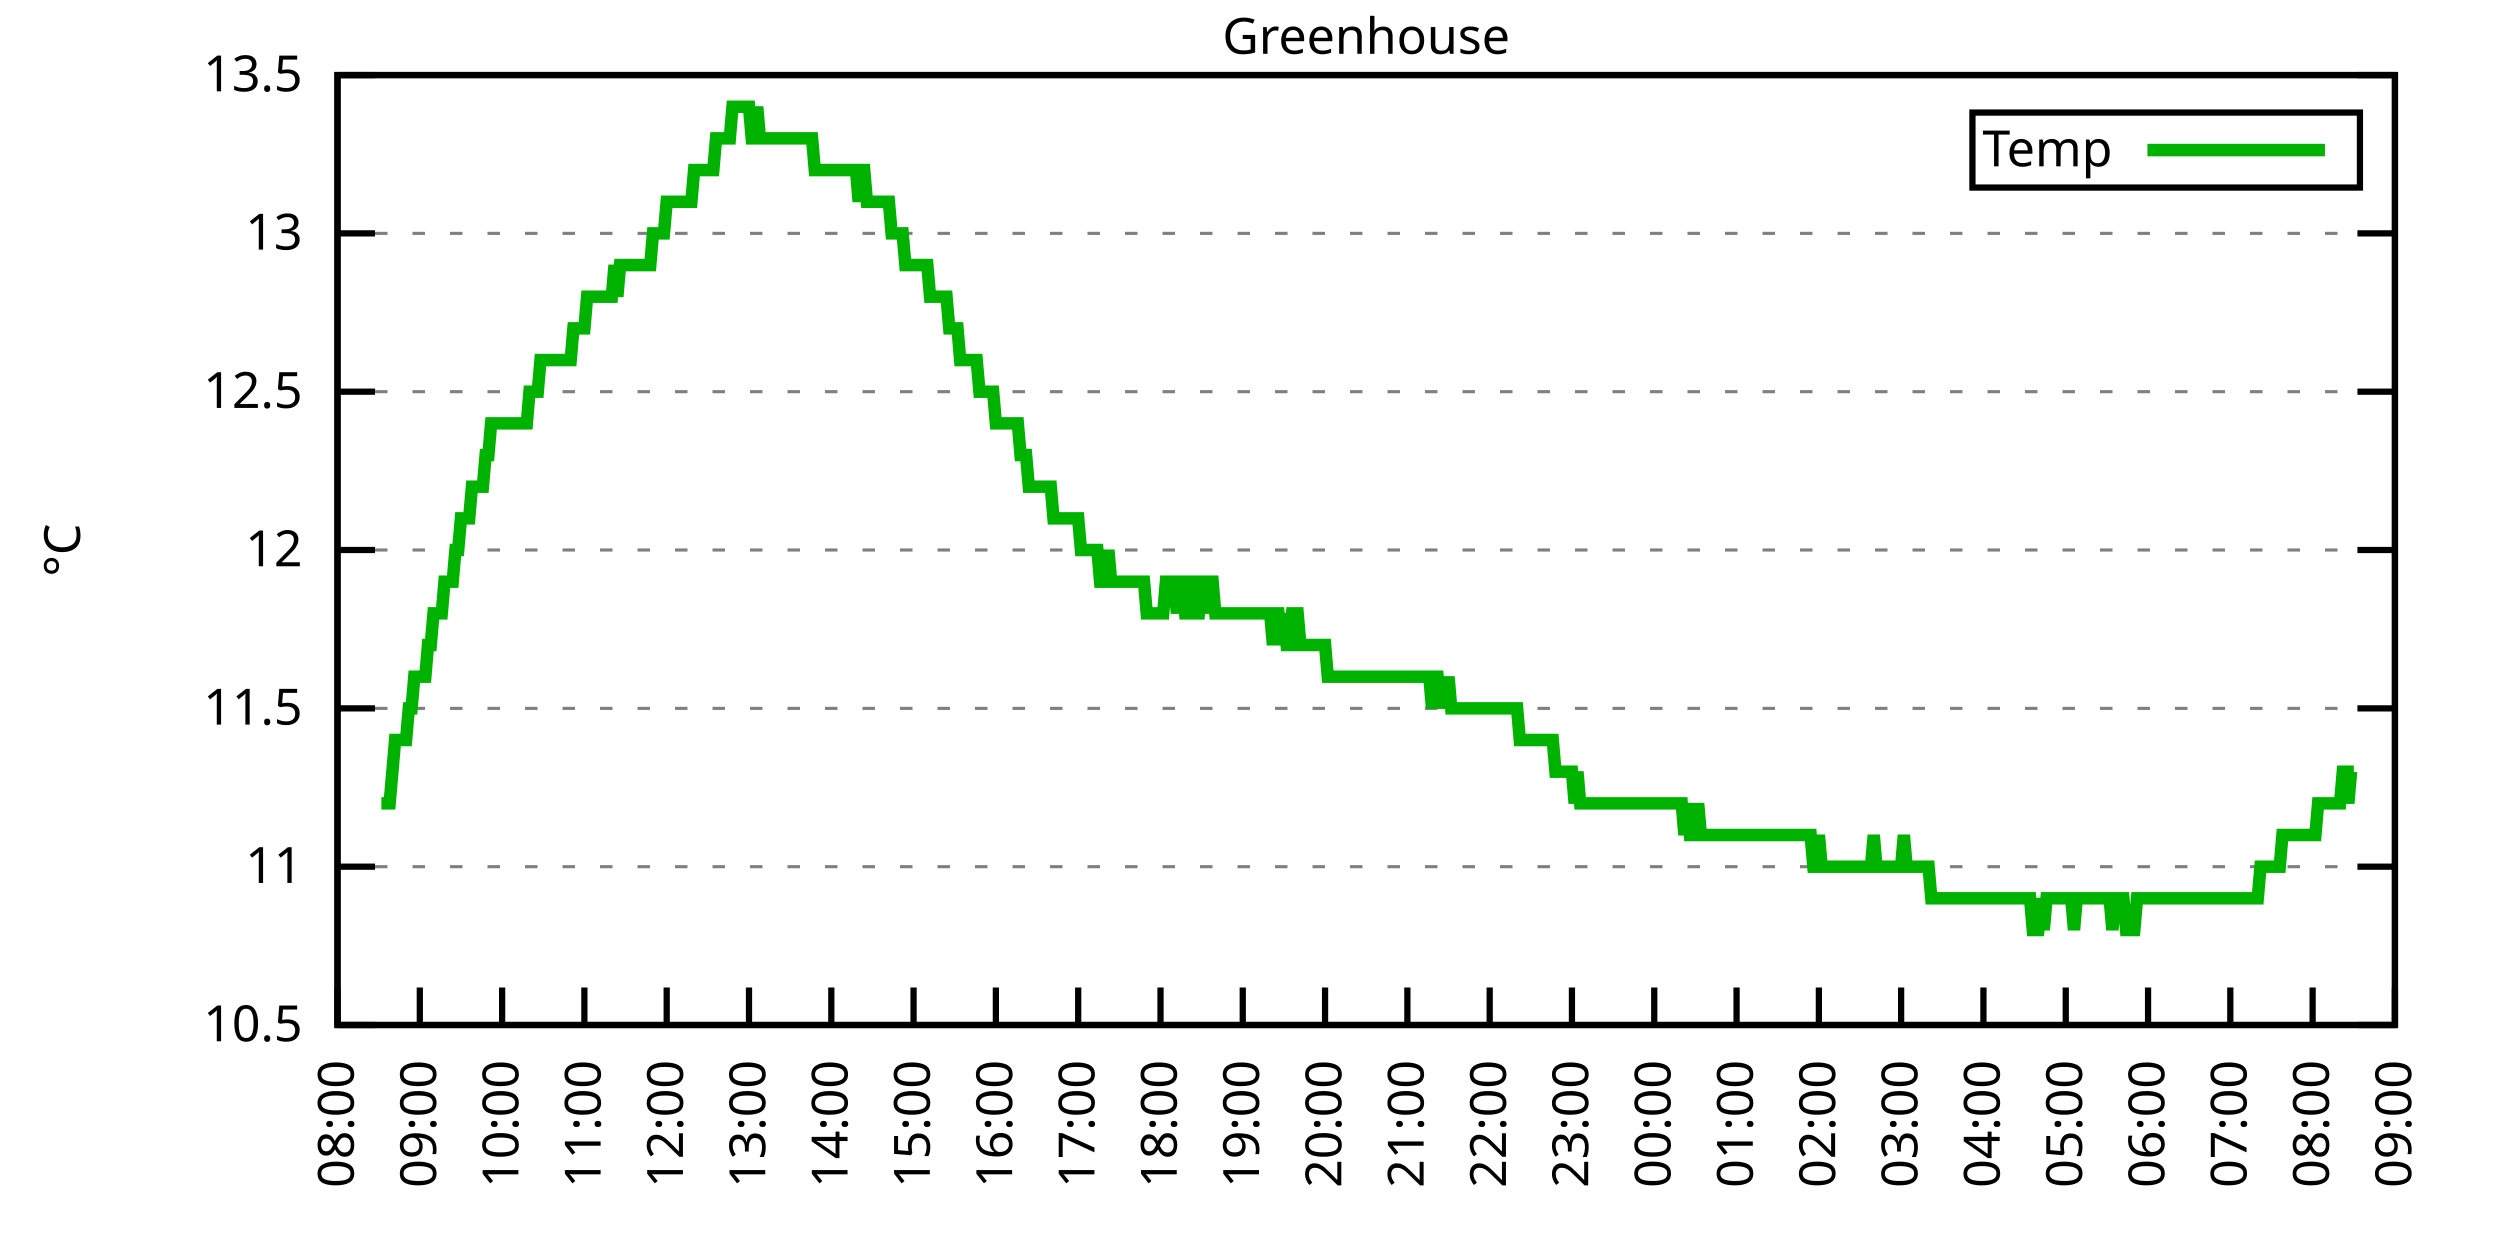
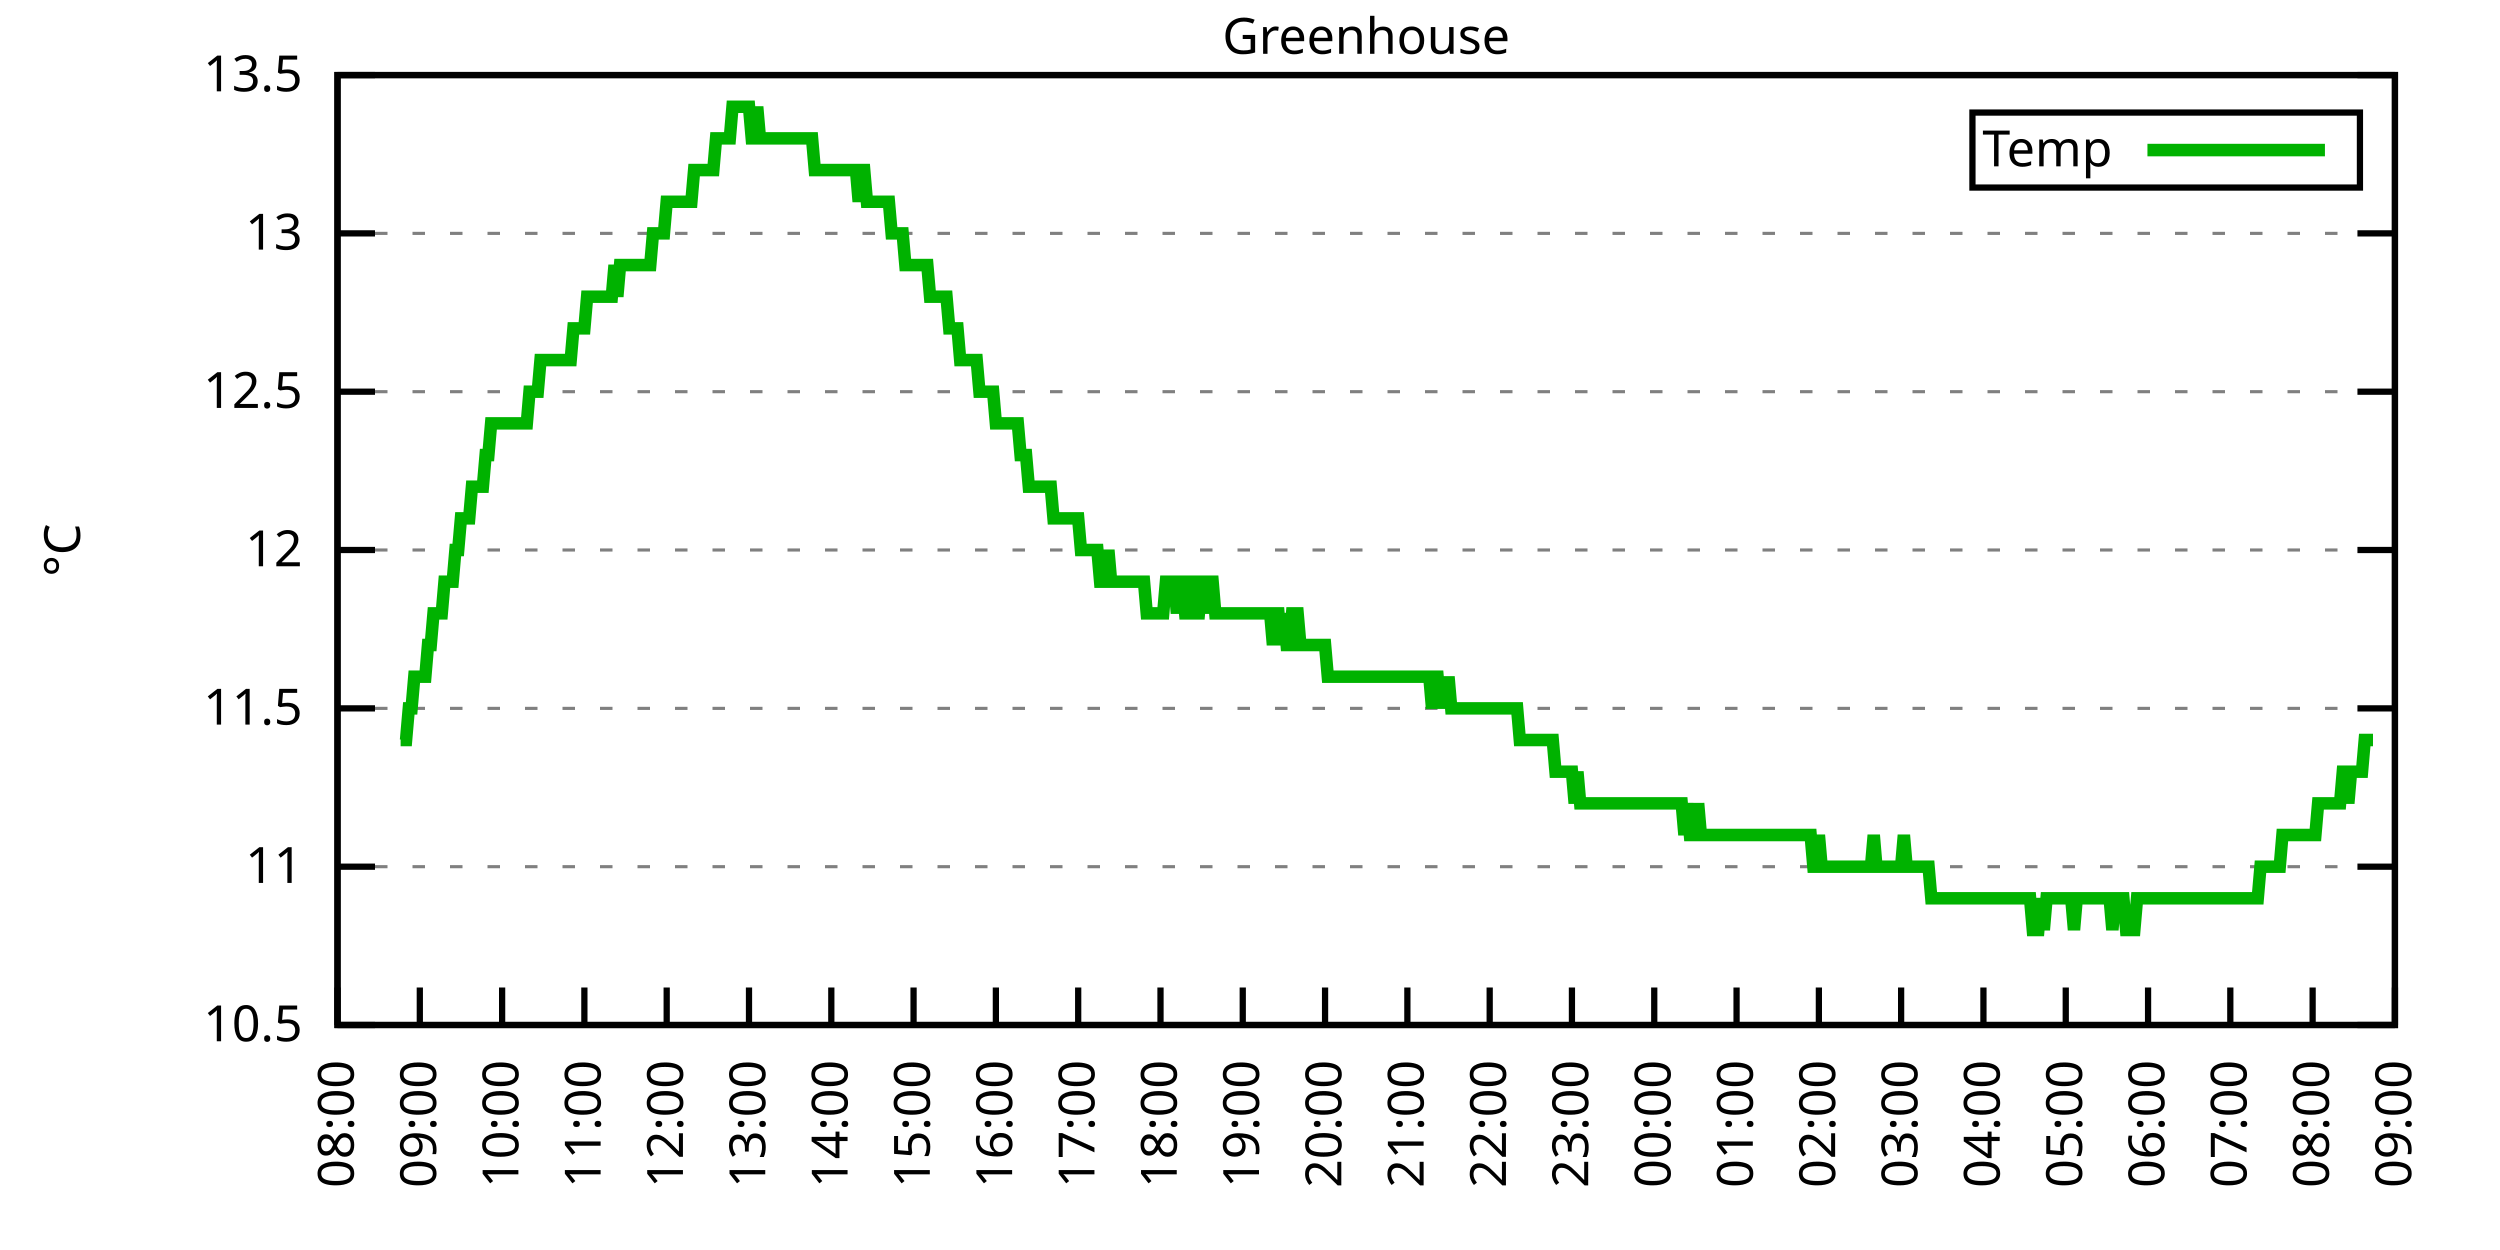
<svg xmlns="http://www.w3.org/2000/svg" xmlns:xlink="http://www.w3.org/1999/xlink" width="400" height="200" viewBox="0 0 400 200">
  <g id="gnuplot_canvas">
    <rect x="0" y="0" width="400" height="200" fill="none" />
    <defs>
      <circle id="gpDot" r="0.5" stroke-width="0.5" stroke="currentColor" />
      <path id="gpPt0" stroke-width="0.333" stroke="currentColor" d="M-1,0 h2 M0,-1 v2" />
      <path id="gpPt1" stroke-width="0.333" stroke="currentColor" d="M-1,-1 L1,1 M1,-1 L-1,1" />
      <path id="gpPt2" stroke-width="0.333" stroke="currentColor" d="M-1,0 L1,0 M0,-1 L0,1 M-1,-1 L1,1 M-1,1 L1,-1" />
      <rect id="gpPt3" stroke-width="0.333" stroke="currentColor" x="-1" y="-1" width="2" height="2" />
      <rect id="gpPt4" stroke-width="0.333" stroke="currentColor" fill="currentColor" x="-1" y="-1" width="2" height="2" />
      <circle id="gpPt5" stroke-width="0.333" stroke="currentColor" cx="0" cy="0" r="1" />
      <use xlink:href="#gpPt5" id="gpPt6" fill="currentColor" stroke="none" />
      <path id="gpPt7" stroke-width="0.333" stroke="currentColor" d="M0,-1.33 L-1.33,0.67 L1.33,0.67 z" />
      <use xlink:href="#gpPt7" id="gpPt8" fill="currentColor" stroke="none" />
      <use xlink:href="#gpPt7" id="gpPt9" stroke="currentColor" transform="rotate(180)" />
      <use xlink:href="#gpPt9" id="gpPt10" fill="currentColor" stroke="none" />
      <use xlink:href="#gpPt3" id="gpPt11" stroke="currentColor" transform="rotate(45)" />
      <use xlink:href="#gpPt11" id="gpPt12" fill="currentColor" stroke="none" />
      <path id="gpPt13" stroke-width="0.333" stroke="currentColor" d="M0,1.330 L1.265,0.411 L0.782,-1.067 L-0.782,-1.076 L-1.265,0.411 z" />
      <use xlink:href="#gpPt13" id="gpPt14" fill="currentColor" stroke="none" />
      <filter id="textbox" filterUnits="objectBoundingBox" x="0" y="0" height="1" width="1">
        <feFlood flood-color="white" flood-opacity="1" result="bgnd" />
        <feComposite in="SourceGraphic" in2="bgnd" operator="atop" />
      </filter>
      <filter id="greybox" filterUnits="objectBoundingBox" x="0" y="0" height="1" width="1">
        <feFlood flood-color="lightgrey" flood-opacity="1" result="grey" />
        <feComposite in="SourceGraphic" in2="grey" operator="atop" />
      </filter>
    </defs>
    <g fill="none" color="white" stroke="currentColor" stroke-width="1.00" stroke-linecap="butt" stroke-linejoin="miter">
</g>
    <g fill="none" color="black" stroke="currentColor" stroke-width="1.00" stroke-linecap="butt" stroke-linejoin="miter">
      <g stroke="none" shape-rendering="crispEdges">
        <polygon fill="rgb(255, 255, 255)" points="54.00,164.00 383.18,164.00 383.18,12.02 54.00,12.02 " />
      </g>
    </g>
    <g fill="none" color="black" stroke="currentColor" stroke-width="1.00" stroke-linecap="butt" stroke-linejoin="miter">
</g>
    <g fill="none" color="black" stroke="black" stroke-width="0.50" stroke-linecap="butt" stroke-linejoin="miter">
</g>
    <g fill="none" color="gray" stroke="currentColor" stroke-width="0.50" stroke-linecap="butt" stroke-linejoin="miter">
      <path stroke="gray" stroke-dasharray="2,4" class="gridline" d="M54.00,164.00 L383.19,164.00  " />
    </g>
    <g fill="none" color="gray" stroke="gray" stroke-width="1.00" stroke-linecap="butt" stroke-linejoin="miter">
</g>
    <g fill="none" color="black" stroke="currentColor" stroke-width="1.00" stroke-linecap="butt" stroke-linejoin="miter">
      <path stroke="black" d="M54.00,164.00 L60.00,164.00 M383.19,164.00 L377.19,164.00  " />
      <g transform="translate(48.40,166.60)" stroke="none" fill="black" font-family="Sans" font-size="8.00" text-anchor="end">
        <text>
          <tspan font-family="Sans"> 10.5</tspan>
        </text>
      </g>
    </g>
    <g fill="none" color="black" stroke="currentColor" stroke-width="1.00" stroke-linecap="butt" stroke-linejoin="miter">
</g>
    <g fill="none" color="black" stroke="black" stroke-width="0.50" stroke-linecap="butt" stroke-linejoin="miter">
</g>
    <g fill="none" color="gray" stroke="currentColor" stroke-width="0.50" stroke-linecap="butt" stroke-linejoin="miter">
      <path stroke="gray" stroke-dasharray="2,4" class="gridline" d="M54.00,138.67 L383.19,138.67  " />
    </g>
    <g fill="none" color="gray" stroke="gray" stroke-width="1.00" stroke-linecap="butt" stroke-linejoin="miter">
</g>
    <g fill="none" color="black" stroke="currentColor" stroke-width="1.00" stroke-linecap="butt" stroke-linejoin="miter">
      <path stroke="black" d="M54.00,138.67 L60.00,138.67 M383.19,138.67 L377.19,138.67  " />
      <g transform="translate(48.40,141.27)" stroke="none" fill="black" font-family="Sans" font-size="8.00" text-anchor="end">
        <text>
          <tspan font-family="Sans"> 11</tspan>
        </text>
      </g>
    </g>
    <g fill="none" color="black" stroke="currentColor" stroke-width="1.00" stroke-linecap="butt" stroke-linejoin="miter">
</g>
    <g fill="none" color="black" stroke="black" stroke-width="0.50" stroke-linecap="butt" stroke-linejoin="miter">
</g>
    <g fill="none" color="gray" stroke="currentColor" stroke-width="0.50" stroke-linecap="butt" stroke-linejoin="miter">
      <path stroke="gray" stroke-dasharray="2,4" class="gridline" d="M54.00,113.34 L383.19,113.34  " />
    </g>
    <g fill="none" color="gray" stroke="gray" stroke-width="1.00" stroke-linecap="butt" stroke-linejoin="miter">
</g>
    <g fill="none" color="black" stroke="currentColor" stroke-width="1.00" stroke-linecap="butt" stroke-linejoin="miter">
      <path stroke="black" d="M54.00,113.34 L60.00,113.34 M383.19,113.34 L377.19,113.34  " />
      <g transform="translate(48.40,115.94)" stroke="none" fill="black" font-family="Sans" font-size="8.00" text-anchor="end">
        <text>
          <tspan font-family="Sans"> 11.5</tspan>
        </text>
      </g>
    </g>
    <g fill="none" color="black" stroke="currentColor" stroke-width="1.00" stroke-linecap="butt" stroke-linejoin="miter">
</g>
    <g fill="none" color="black" stroke="black" stroke-width="0.50" stroke-linecap="butt" stroke-linejoin="miter">
</g>
    <g fill="none" color="gray" stroke="currentColor" stroke-width="0.50" stroke-linecap="butt" stroke-linejoin="miter">
      <path stroke="gray" stroke-dasharray="2,4" class="gridline" d="M54.00,88.00 L383.19,88.00  " />
    </g>
    <g fill="none" color="gray" stroke="gray" stroke-width="1.00" stroke-linecap="butt" stroke-linejoin="miter">
</g>
    <g fill="none" color="black" stroke="currentColor" stroke-width="1.00" stroke-linecap="butt" stroke-linejoin="miter">
      <path stroke="black" d="M54.00,88.00 L60.00,88.00 M383.19,88.00 L377.19,88.00  " />
      <g transform="translate(48.40,90.60)" stroke="none" fill="black" font-family="Sans" font-size="8.00" text-anchor="end">
        <text>
          <tspan font-family="Sans"> 12</tspan>
        </text>
      </g>
    </g>
    <g fill="none" color="black" stroke="currentColor" stroke-width="1.00" stroke-linecap="butt" stroke-linejoin="miter">
</g>
    <g fill="none" color="black" stroke="black" stroke-width="0.50" stroke-linecap="butt" stroke-linejoin="miter">
</g>
    <g fill="none" color="gray" stroke="currentColor" stroke-width="0.50" stroke-linecap="butt" stroke-linejoin="miter">
      <path stroke="gray" stroke-dasharray="2,4" class="gridline" d="M54.00,62.67 L383.19,62.67  " />
    </g>
    <g fill="none" color="gray" stroke="gray" stroke-width="1.00" stroke-linecap="butt" stroke-linejoin="miter">
</g>
    <g fill="none" color="black" stroke="currentColor" stroke-width="1.00" stroke-linecap="butt" stroke-linejoin="miter">
      <path stroke="black" d="M54.00,62.67 L60.00,62.67 M383.19,62.67 L377.19,62.67  " />
      <g transform="translate(48.40,65.27)" stroke="none" fill="black" font-family="Sans" font-size="8.00" text-anchor="end">
        <text>
          <tspan font-family="Sans"> 12.5</tspan>
        </text>
      </g>
    </g>
    <g fill="none" color="black" stroke="currentColor" stroke-width="1.00" stroke-linecap="butt" stroke-linejoin="miter">
</g>
    <g fill="none" color="black" stroke="black" stroke-width="0.50" stroke-linecap="butt" stroke-linejoin="miter">
</g>
    <g fill="none" color="gray" stroke="currentColor" stroke-width="0.50" stroke-linecap="butt" stroke-linejoin="miter">
      <path stroke="gray" stroke-dasharray="2,4" class="gridline" d="M54.00,37.34 L383.19,37.34  " />
    </g>
    <g fill="none" color="gray" stroke="gray" stroke-width="1.00" stroke-linecap="butt" stroke-linejoin="miter">
</g>
    <g fill="none" color="black" stroke="currentColor" stroke-width="1.00" stroke-linecap="butt" stroke-linejoin="miter">
      <path stroke="black" d="M54.00,37.34 L60.00,37.34 M383.19,37.34 L377.19,37.34  " />
      <g transform="translate(48.40,39.94)" stroke="none" fill="black" font-family="Sans" font-size="8.00" text-anchor="end">
        <text>
          <tspan font-family="Sans"> 13</tspan>
        </text>
      </g>
    </g>
    <g fill="none" color="black" stroke="currentColor" stroke-width="1.00" stroke-linecap="butt" stroke-linejoin="miter">
</g>
    <g fill="none" color="black" stroke="black" stroke-width="0.50" stroke-linecap="butt" stroke-linejoin="miter">
</g>
    <g fill="none" color="gray" stroke="currentColor" stroke-width="0.50" stroke-linecap="butt" stroke-linejoin="miter">
      <path stroke="gray" stroke-dasharray="2,4" class="gridline" d="M54.00,12.01 L383.19,12.01  " />
    </g>
    <g fill="none" color="gray" stroke="gray" stroke-width="1.00" stroke-linecap="butt" stroke-linejoin="miter">
</g>
    <g fill="none" color="black" stroke="currentColor" stroke-width="1.00" stroke-linecap="butt" stroke-linejoin="miter">
      <path stroke="black" d="M54.00,12.01 L60.00,12.01 M383.19,12.01 L377.19,12.01  " />
      <g transform="translate(48.40,14.61)" stroke="none" fill="black" font-family="Sans" font-size="8.00" text-anchor="end">
        <text>
          <tspan font-family="Sans"> 13.5</tspan>
        </text>
      </g>
    </g>
    <g fill="none" color="black" stroke="currentColor" stroke-width="1.00" stroke-linecap="butt" stroke-linejoin="miter">
      <path stroke="black" d="M54.00,164.00 L54.00,158.00  " />
      <g transform="translate(56.60,169.60) rotate(270.00)" stroke="none" fill="black" font-family="Sans" font-size="8.00" text-anchor="end">
        <text>
          <tspan font-family="Sans">08:00</tspan>
        </text>
      </g>
    </g>
    <g fill="none" color="black" stroke="currentColor" stroke-width="1.00" stroke-linecap="butt" stroke-linejoin="miter">
      <path stroke="black" d="M67.17,164.00 L67.17,158.00  " />
      <g transform="translate(69.77,169.60) rotate(270.00)" stroke="none" fill="black" font-family="Sans" font-size="8.00" text-anchor="end">
        <text>
          <tspan font-family="Sans">09:00</tspan>
        </text>
      </g>
    </g>
    <g fill="none" color="black" stroke="currentColor" stroke-width="1.00" stroke-linecap="butt" stroke-linejoin="miter">
      <path stroke="black" d="M80.34,164.00 L80.34,158.00  " />
      <g transform="translate(82.94,169.60) rotate(270.00)" stroke="none" fill="black" font-family="Sans" font-size="8.00" text-anchor="end">
        <text>
          <tspan font-family="Sans">10:00</tspan>
        </text>
      </g>
    </g>
    <g fill="none" color="black" stroke="currentColor" stroke-width="1.00" stroke-linecap="butt" stroke-linejoin="miter">
      <path stroke="black" d="M93.50,164.00 L93.50,158.00  " />
      <g transform="translate(96.10,169.60) rotate(270.00)" stroke="none" fill="black" font-family="Sans" font-size="8.00" text-anchor="end">
        <text>
          <tspan font-family="Sans">11:00</tspan>
        </text>
      </g>
    </g>
    <g fill="none" color="black" stroke="currentColor" stroke-width="1.00" stroke-linecap="butt" stroke-linejoin="miter">
      <path stroke="black" d="M106.67,164.00 L106.67,158.00  " />
      <g transform="translate(109.27,169.60) rotate(270.00)" stroke="none" fill="black" font-family="Sans" font-size="8.00" text-anchor="end">
        <text>
          <tspan font-family="Sans">12:00</tspan>
        </text>
      </g>
    </g>
    <g fill="none" color="black" stroke="currentColor" stroke-width="1.00" stroke-linecap="butt" stroke-linejoin="miter">
      <path stroke="black" d="M119.84,164.00 L119.84,158.00  " />
      <g transform="translate(122.44,169.60) rotate(270.00)" stroke="none" fill="black" font-family="Sans" font-size="8.00" text-anchor="end">
        <text>
          <tspan font-family="Sans">13:00</tspan>
        </text>
      </g>
    </g>
    <g fill="none" color="black" stroke="currentColor" stroke-width="1.00" stroke-linecap="butt" stroke-linejoin="miter">
      <path stroke="black" d="M133.01,164.00 L133.01,158.00  " />
      <g transform="translate(135.61,169.60) rotate(270.00)" stroke="none" fill="black" font-family="Sans" font-size="8.00" text-anchor="end">
        <text>
          <tspan font-family="Sans">14:00</tspan>
        </text>
      </g>
    </g>
    <g fill="none" color="black" stroke="currentColor" stroke-width="1.00" stroke-linecap="butt" stroke-linejoin="miter">
      <path stroke="black" d="M146.17,164.00 L146.17,158.00  " />
      <g transform="translate(148.77,169.60) rotate(270.00)" stroke="none" fill="black" font-family="Sans" font-size="8.00" text-anchor="end">
        <text>
          <tspan font-family="Sans">15:00</tspan>
        </text>
      </g>
    </g>
    <g fill="none" color="black" stroke="currentColor" stroke-width="1.00" stroke-linecap="butt" stroke-linejoin="miter">
      <path stroke="black" d="M159.34,164.00 L159.34,158.00  " />
      <g transform="translate(161.94,169.60) rotate(270.00)" stroke="none" fill="black" font-family="Sans" font-size="8.00" text-anchor="end">
        <text>
          <tspan font-family="Sans">16:00</tspan>
        </text>
      </g>
    </g>
    <g fill="none" color="black" stroke="currentColor" stroke-width="1.00" stroke-linecap="butt" stroke-linejoin="miter">
      <path stroke="black" d="M172.51,164.00 L172.51,158.00  " />
      <g transform="translate(175.11,169.60) rotate(270.00)" stroke="none" fill="black" font-family="Sans" font-size="8.00" text-anchor="end">
        <text>
          <tspan font-family="Sans">17:00</tspan>
        </text>
      </g>
    </g>
    <g fill="none" color="black" stroke="currentColor" stroke-width="1.00" stroke-linecap="butt" stroke-linejoin="miter">
      <path stroke="black" d="M185.68,164.00 L185.68,158.00  " />
      <g transform="translate(188.28,169.60) rotate(270.00)" stroke="none" fill="black" font-family="Sans" font-size="8.00" text-anchor="end">
        <text>
          <tspan font-family="Sans">18:00</tspan>
        </text>
      </g>
    </g>
    <g fill="none" color="black" stroke="currentColor" stroke-width="1.00" stroke-linecap="butt" stroke-linejoin="miter">
      <path stroke="black" d="M198.84,164.00 L198.84,158.00  " />
      <g transform="translate(201.44,169.60) rotate(270.00)" stroke="none" fill="black" font-family="Sans" font-size="8.00" text-anchor="end">
        <text>
          <tspan font-family="Sans">19:00</tspan>
        </text>
      </g>
    </g>
    <g fill="none" color="black" stroke="currentColor" stroke-width="1.00" stroke-linecap="butt" stroke-linejoin="miter">
      <path stroke="black" d="M212.01,164.00 L212.01,158.00  " />
      <g transform="translate(214.61,169.60) rotate(270.00)" stroke="none" fill="black" font-family="Sans" font-size="8.00" text-anchor="end">
        <text>
          <tspan font-family="Sans">20:00</tspan>
        </text>
      </g>
    </g>
    <g fill="none" color="black" stroke="currentColor" stroke-width="1.00" stroke-linecap="butt" stroke-linejoin="miter">
      <path stroke="black" d="M225.18,164.00 L225.18,158.00  " />
      <g transform="translate(227.78,169.60) rotate(270.00)" stroke="none" fill="black" font-family="Sans" font-size="8.00" text-anchor="end">
        <text>
          <tspan font-family="Sans">21:00</tspan>
        </text>
      </g>
    </g>
    <g fill="none" color="black" stroke="currentColor" stroke-width="1.00" stroke-linecap="butt" stroke-linejoin="miter">
      <path stroke="black" d="M238.35,164.00 L238.35,158.00  " />
      <g transform="translate(240.95,169.60) rotate(270.00)" stroke="none" fill="black" font-family="Sans" font-size="8.00" text-anchor="end">
        <text>
          <tspan font-family="Sans">22:00</tspan>
        </text>
      </g>
    </g>
    <g fill="none" color="black" stroke="currentColor" stroke-width="1.00" stroke-linecap="butt" stroke-linejoin="miter">
      <path stroke="black" d="M251.51,164.00 L251.51,158.00  " />
      <g transform="translate(254.11,169.60) rotate(270.00)" stroke="none" fill="black" font-family="Sans" font-size="8.00" text-anchor="end">
        <text>
          <tspan font-family="Sans">23:00</tspan>
        </text>
      </g>
    </g>
    <g fill="none" color="black" stroke="currentColor" stroke-width="1.00" stroke-linecap="butt" stroke-linejoin="miter">
      <path stroke="black" d="M264.68,164.00 L264.68,158.00  " />
      <g transform="translate(267.28,169.60) rotate(270.00)" stroke="none" fill="black" font-family="Sans" font-size="8.00" text-anchor="end">
        <text>
          <tspan font-family="Sans">00:00</tspan>
        </text>
      </g>
    </g>
    <g fill="none" color="black" stroke="currentColor" stroke-width="1.00" stroke-linecap="butt" stroke-linejoin="miter">
      <path stroke="black" d="M277.85,164.00 L277.85,158.00  " />
      <g transform="translate(280.45,169.60) rotate(270.00)" stroke="none" fill="black" font-family="Sans" font-size="8.00" text-anchor="end">
        <text>
          <tspan font-family="Sans">01:00</tspan>
        </text>
      </g>
    </g>
    <g fill="none" color="black" stroke="currentColor" stroke-width="1.00" stroke-linecap="butt" stroke-linejoin="miter">
      <path stroke="black" d="M291.02,164.00 L291.02,158.00  " />
      <g transform="translate(293.62,169.60) rotate(270.00)" stroke="none" fill="black" font-family="Sans" font-size="8.00" text-anchor="end">
        <text>
          <tspan font-family="Sans">02:00</tspan>
        </text>
      </g>
    </g>
    <g fill="none" color="black" stroke="currentColor" stroke-width="1.00" stroke-linecap="butt" stroke-linejoin="miter">
      <path stroke="black" d="M304.18,164.00 L304.18,158.00  " />
      <g transform="translate(306.78,169.60) rotate(270.00)" stroke="none" fill="black" font-family="Sans" font-size="8.00" text-anchor="end">
        <text>
          <tspan font-family="Sans">03:00</tspan>
        </text>
      </g>
    </g>
    <g fill="none" color="black" stroke="currentColor" stroke-width="1.00" stroke-linecap="butt" stroke-linejoin="miter">
      <path stroke="black" d="M317.35,164.00 L317.35,158.00  " />
      <g transform="translate(319.95,169.60) rotate(270.00)" stroke="none" fill="black" font-family="Sans" font-size="8.00" text-anchor="end">
        <text>
          <tspan font-family="Sans">04:00</tspan>
        </text>
      </g>
    </g>
    <g fill="none" color="black" stroke="currentColor" stroke-width="1.00" stroke-linecap="butt" stroke-linejoin="miter">
      <path stroke="black" d="M330.52,164.00 L330.52,158.00  " />
      <g transform="translate(333.12,169.60) rotate(270.00)" stroke="none" fill="black" font-family="Sans" font-size="8.00" text-anchor="end">
        <text>
          <tspan font-family="Sans">05:00</tspan>
        </text>
      </g>
    </g>
    <g fill="none" color="black" stroke="currentColor" stroke-width="1.00" stroke-linecap="butt" stroke-linejoin="miter">
      <path stroke="black" d="M343.69,164.00 L343.69,158.00  " />
      <g transform="translate(346.29,169.60) rotate(270.00)" stroke="none" fill="black" font-family="Sans" font-size="8.00" text-anchor="end">
        <text>
          <tspan font-family="Sans">06:00</tspan>
        </text>
      </g>
    </g>
    <g fill="none" color="black" stroke="currentColor" stroke-width="1.00" stroke-linecap="butt" stroke-linejoin="miter">
      <path stroke="black" d="M356.85,164.00 L356.85,158.00  " />
      <g transform="translate(359.45,169.60) rotate(270.00)" stroke="none" fill="black" font-family="Sans" font-size="8.00" text-anchor="end">
        <text>
          <tspan font-family="Sans">07:00</tspan>
        </text>
      </g>
    </g>
    <g fill="none" color="black" stroke="currentColor" stroke-width="1.00" stroke-linecap="butt" stroke-linejoin="miter">
      <path stroke="black" d="M370.02,164.00 L370.02,158.00  " />
      <g transform="translate(372.62,169.60) rotate(270.00)" stroke="none" fill="black" font-family="Sans" font-size="8.00" text-anchor="end">
        <text>
          <tspan font-family="Sans">08:00</tspan>
        </text>
      </g>
    </g>
    <g fill="none" color="black" stroke="currentColor" stroke-width="1.00" stroke-linecap="butt" stroke-linejoin="miter">
      <path stroke="black" d="M383.19,164.00 L383.19,158.00  " />
      <g transform="translate(385.79,169.60) rotate(270.00)" stroke="none" fill="black" font-family="Sans" font-size="8.00" text-anchor="end">
        <text>
          <tspan font-family="Sans">09:00</tspan>
        </text>
      </g>
    </g>
    <g fill="none" color="black" stroke="currentColor" stroke-width="1.00" stroke-linecap="butt" stroke-linejoin="miter">
</g>
    <g fill="none" color="black" stroke="currentColor" stroke-width="1.00" stroke-linecap="butt" stroke-linejoin="miter">
      <path stroke="black" d="M54.00,12.01 L54.00,164.00 L383.19,164.00 L383.19,12.01 L54.00,12.01 Z  " />
    </g>
    <g fill="none" color="black" stroke="currentColor" stroke-width="1.00" stroke-linecap="butt" stroke-linejoin="miter">
</g>
    <g fill="none" color="black" stroke="currentColor" stroke-width="1.00" stroke-linecap="butt" stroke-linejoin="miter">
      <path stroke="black" d="M315.59,30.01 L315.59,18.01 L377.59,18.01 L377.59,30.01 L315.59,30.01 Z  " />
    </g>
    <g id="Greenhouse_plot_1">
      <g fill="none" color="white" stroke="black" stroke-width="2.00" stroke-linecap="butt" stroke-linejoin="miter">
</g>
      <g fill="none" color="black" stroke="currentColor" stroke-width="2.00" stroke-linecap="butt" stroke-linejoin="miter">
        <g transform="translate(337.99,26.61)" stroke="none" fill="black" font-family="Sans" font-size="8.00" text-anchor="end">
          <text>
            <tspan font-family="Sans">Temp</tspan>
          </text>
        </g>
      </g>
      <g fill="none" color="black" stroke="currentColor" stroke-width="2.00" stroke-linecap="butt" stroke-linejoin="miter">
-         <path stroke="rgb(  0, 178,   0)" d="M343.59,24.01 L371.99,24.01 M61.02,128.54 L61.46,128.54 L61.90,128.54 L62.34,128.54 L62.78,123.47 L63.22,118.40   L63.66,118.40 L64.10,118.40 L64.53,118.40 L64.97,118.40 L65.41,113.34 L65.85,113.34 L66.29,108.27 L66.73,108.27   L67.17,108.27 L67.61,108.27 L68.05,108.27 L68.48,103.20 L68.92,103.20 L69.36,98.14 L69.80,98.14 L70.24,98.14   L70.68,98.14 L71.12,93.07 L71.56,93.07 L72.00,93.07 L72.43,93.07 L72.87,88.00 L73.31,88.00 L73.75,82.94   L74.19,82.94 L74.63,82.94 L75.07,82.94 L75.51,77.87 L75.95,77.87 L76.38,77.87 L76.82,77.87 L77.26,77.87   L77.70,72.81 L78.14,72.81 L78.58,67.74 L79.02,67.74 L79.46,67.74 L79.90,67.74 L80.34,67.74 L80.77,67.74   L81.21,67.74 L81.65,67.74 L82.09,67.74 L82.53,67.74 L82.97,67.74 L83.41,67.74 L83.85,67.74 L84.29,67.74   L84.72,62.67 L85.16,62.67 L85.60,62.67 L86.04,62.67 L86.48,57.61 L86.92,57.61 L87.36,57.61 L87.80,57.61   L88.24,57.61 L88.67,57.61 L89.11,57.61 L89.55,57.61 L89.99,57.61 L90.43,57.61 L90.87,57.61 L91.31,57.61   L91.75,52.54 L92.19,52.54 L92.62,52.54 L93.06,52.54 L93.50,52.54 L93.94,47.47 L94.38,47.47 L94.82,47.47   L95.26,47.47 L95.70,47.47 L96.14,47.47 L96.58,47.47 L97.01,47.47 L97.45,47.47 L97.89,47.47 L98.33,42.41   L98.77,47.47 L99.21,42.41 L99.65,42.41 L100.09,42.41 L100.53,42.41 L100.96,42.41 L101.40,42.41 L101.84,42.41   L102.28,42.41 L102.72,42.41 L103.16,42.41 L103.60,42.41 L104.04,42.41 L104.48,37.34 L104.91,37.34 L105.35,37.34   L105.79,37.34 L106.23,37.34 L106.67,32.28 L107.11,32.28 L107.55,32.28 L107.99,32.28 L108.43,32.28 L108.87,32.28   L109.30,32.28 L109.74,32.28 L110.18,32.28 L110.62,32.28 L111.06,27.21 L111.50,27.21 L111.94,27.21 L112.38,27.21   L112.82,27.21 L113.25,27.21 L113.69,27.21 L114.13,27.21 L114.57,22.14 L115.01,22.14 L115.45,22.14 L115.89,22.14   L116.33,22.14 L116.77,22.14 L117.20,17.08 L117.64,17.08 L118.08,17.08 L118.52,17.08 L118.96,17.08 L119.40,17.08   L119.84,17.08 L120.28,22.14 L120.72,22.14 L121.15,17.08 L121.59,22.14 L122.03,22.14 L122.47,22.14 L122.91,22.14   L123.35,22.14 L123.79,22.14 L124.23,22.14 L124.67,22.14 L125.11,22.14 L125.54,22.14 L125.98,22.14 L126.42,22.14   L126.86,22.14 L127.30,22.14 L127.74,22.14 L128.18,22.14 L128.62,22.14 L129.06,22.14 L129.49,22.14 L129.93,22.14   L130.37,27.21 L130.81,27.21 L131.25,27.21 L131.69,27.21 L132.13,27.21 L132.57,27.21 L133.01,27.21 L133.44,27.21   L133.88,27.21 L134.32,27.21 L134.76,27.21 L135.20,27.21 L135.64,27.21 L136.08,27.21 L136.52,27.21 L136.96,27.21   L137.39,32.28 L137.83,27.21 L138.27,27.21 L138.71,32.28 L139.15,32.28 L139.59,32.28 L140.03,32.28 L140.47,32.28   L140.91,32.28 L141.35,32.28 L141.78,32.28 L142.22,32.28 L142.66,37.34 L143.10,37.34 L143.54,37.34 L143.98,37.34   L144.42,37.34 L144.86,42.41 L145.30,42.41 L145.73,42.41 L146.17,42.41 L146.61,42.41 L147.05,42.41 L147.49,42.41   L147.93,42.41 L148.37,42.41 L148.81,47.47 L149.25,47.47 L149.68,47.47 L150.12,47.47 L150.56,47.47 L151.00,47.47   L151.44,47.47 L151.88,52.54 L152.32,52.54 L152.76,52.54 L153.20,52.54 L153.63,57.61 L154.07,57.61 L154.51,57.61   L154.95,57.61 L155.39,57.61 L155.83,57.61 L156.27,57.61 L156.71,62.67 L157.15,62.67 L157.59,62.67 L158.02,62.67   L158.46,62.67 L158.90,62.67 L159.34,67.74 L159.78,67.74 L160.22,67.74 L160.66,67.74 L161.10,67.74 L161.54,67.74   L161.97,67.74 L162.41,67.74 L162.85,67.74 L163.29,72.81 L163.73,72.81 L164.17,72.81 L164.61,77.87 L165.05,77.87   L165.49,77.87 L165.92,77.87 L166.36,77.87 L166.80,77.87 L167.24,77.87 L167.68,77.87 L168.12,77.87 L168.56,82.94   L169.00,82.94 L169.44,82.94 L169.87,82.94 L170.31,82.94 L170.75,82.94 L171.19,82.94 L171.63,82.94 L172.07,82.94   L172.51,82.94 L172.95,88.00 L173.39,88.00 L173.83,88.00 L174.26,88.00 L174.70,88.00 L175.14,88.00 L175.58,88.00   L176.02,93.07 L176.46,93.07 L176.90,93.07 L177.34,88.00 L177.78,93.07 L178.21,93.07 L178.65,93.07 L179.09,93.07   L179.53,93.07 L179.97,93.07 L180.41,93.07 L180.85,93.07 L181.29,93.07 L181.73,93.07 L182.16,93.07 L182.60,93.07   L183.04,93.07 L183.48,98.14 L183.92,98.14 L184.36,98.14 L184.80,98.14 L185.24,98.14 L185.68,98.14 L186.11,98.14   L186.55,93.07 L186.99,93.07 L187.43,93.07 L187.87,93.07 L188.31,98.14 L188.75,93.07 L189.19,93.07 L189.63,98.14   L190.07,98.14 L190.50,93.07 L190.94,93.07 L191.38,98.14 L191.82,98.14 L192.26,93.07 L192.70,93.07 L193.14,98.14   L193.58,93.07 L194.02,93.07 L194.45,98.14 L194.89,98.14 L195.33,98.14 L195.77,98.14 L196.21,98.14 L196.65,98.14   L197.09,98.14 L197.53,98.14 L197.97,98.14 L198.40,98.14 L198.84,98.14 L199.28,98.14 L199.72,98.14 L200.16,98.14   L200.60,98.14 L201.04,98.14 L201.48,98.14 L201.92,98.14 L202.35,98.14 L202.79,98.14 L203.23,98.14 L203.67,103.20   L204.11,98.14 L204.55,98.14 L204.99,103.20 L205.43,98.14 L205.87,103.20 L206.31,103.20 L206.74,98.14 L207.18,98.14   L207.62,98.14 L208.06,103.20 L208.50,103.20 L208.94,103.20 L209.38,103.20 L209.82,103.20 L210.26,103.20 L210.69,103.20   L211.13,103.20 L211.57,103.20 L212.01,103.20 L212.45,108.27 L212.89,108.27 L213.33,108.27 L213.77,108.27 L214.21,108.27   L214.64,108.27 L215.08,108.27 L215.52,108.27 L215.96,108.27 L216.40,108.27 L216.84,108.27 L217.28,108.27 L217.72,108.27   L218.16,108.27 L218.60,108.27 L219.03,108.27 L219.47,108.27 L219.91,108.27 L220.35,108.27 L220.79,108.27 L221.23,108.27   L221.67,108.27 L222.11,108.27 L222.55,108.27 L222.98,108.27 L223.42,108.27 L223.86,108.27 L224.30,108.27 L224.74,108.27   L225.18,108.27 L225.62,108.27 L226.06,108.27 L226.50,108.27 L226.93,108.27 L227.37,108.27 L227.81,108.27 L228.25,108.27   L228.69,108.27 L229.13,113.34 L229.57,108.27 L230.01,108.27 L230.45,113.34 L230.88,108.27 L231.32,113.34 L231.76,108.27   L232.20,113.34 L232.64,113.34 L233.08,113.34 L233.52,113.34 L233.96,113.34 L234.40,113.34 L234.84,113.34 L235.27,113.34   L235.71,113.34 L236.15,113.34 L236.59,113.34 L237.03,113.34 L237.47,113.34 L237.91,113.34 L238.35,113.34 L238.79,113.34   L239.22,113.34 L239.66,113.34 L240.10,113.34 L240.54,113.34 L240.98,113.34 L241.42,113.34 L241.86,113.34 L242.30,113.34   L242.74,113.34 L243.17,118.40 L243.61,118.40 L244.05,118.40 L244.49,118.40 L244.93,118.40 L245.37,118.40 L245.81,118.40   L246.25,118.40 L246.69,118.40 L247.12,118.40 L247.56,118.40 L248.00,118.40 L248.44,118.40 L248.88,123.47 L249.32,123.47   L249.76,123.47 L250.20,123.47 L250.64,123.47 L251.08,123.47 L251.51,123.47 L251.95,128.54 L252.39,123.47 L252.83,128.54   L253.27,128.54 L253.71,128.54 L254.15,128.54 L254.59,128.54 L255.03,128.54 L255.46,128.54 L255.90,128.54 L256.34,128.54   L256.78,128.54 L257.22,128.54 L257.66,128.54 L258.10,128.54 L258.54,128.54 L258.98,128.54 L259.41,128.54 L259.85,128.54   L260.29,128.54 L260.73,128.54 L261.17,128.54 L261.61,128.54 L262.05,128.54 L262.49,128.54 L262.93,128.54 L263.36,128.54   L263.80,128.54 L264.24,128.54 L264.68,128.54 L265.12,128.54 L265.56,128.54 L266.00,128.54 L266.44,128.54 L266.88,128.54   L267.32,128.54 L267.75,128.54 L268.19,128.54 L268.63,128.54 L269.07,128.54 L269.51,133.60 L269.95,128.54 L270.39,133.60   L270.83,133.60 L271.27,133.60 L271.70,128.54 L272.14,133.60 L272.58,133.60 L273.02,133.60 L273.46,133.60 L273.90,133.60   L274.34,133.60 L274.78,133.60 L275.22,133.60 L275.65,133.60 L276.09,133.60 L276.53,133.60 L276.97,133.60 L277.41,133.60   L277.85,133.60 L278.29,133.60 L278.73,133.60 L279.17,133.60 L279.60,133.60 L280.04,133.60 L280.48,133.60 L280.92,133.60   L281.36,133.60 L281.80,133.60 L282.24,133.60 L282.68,133.60 L283.12,133.60 L283.56,133.60 L283.99,133.60 L284.43,133.60   L284.87,133.60 L285.31,133.60 L285.75,133.60 L286.19,133.60 L286.63,133.60 L287.07,133.60 L287.51,133.60 L287.94,133.60   L288.38,133.60 L288.82,133.60 L289.26,133.60 L289.70,133.60 L290.14,138.67 L290.58,138.67 L291.02,133.60 L291.46,138.67   L291.89,138.67 L292.33,138.67 L292.77,138.67 L293.21,138.67 L293.65,138.67 L294.09,138.67 L294.53,138.67 L294.97,138.67   L295.41,138.67 L295.84,138.67 L296.28,138.67 L296.72,138.67 L297.16,138.67 L297.60,138.67 L298.04,138.67 L298.48,138.67   L298.92,138.67 L299.36,138.67 L299.80,133.60 L300.23,138.67 L300.67,138.67 L301.11,138.67 L301.55,138.67 L301.99,138.67   L302.43,138.67 L302.87,138.67 L303.31,138.67 L303.75,138.67 L304.18,138.67 L304.62,133.60 L305.06,138.67 L305.50,138.67   L305.94,138.67 L306.38,138.67 L306.82,138.67 L307.26,138.67 L307.70,138.67 L308.13,138.67 L308.57,138.67 L309.01,143.73   L309.45,143.73 L309.89,143.73 L310.33,143.73 L310.77,143.73 L311.21,143.73 L311.65,143.73 L312.08,143.73 L312.52,143.73   L312.96,143.73 L313.40,143.73 L313.84,143.73 L314.28,143.73 L314.72,143.73 L315.16,143.73 L315.60,143.73 L316.04,143.73   L316.47,143.73 L316.91,143.73 L317.35,143.73 L317.79,143.73 L318.23,143.73 L318.67,143.73 L319.11,143.73 L319.55,143.73   L319.99,143.73 L320.42,143.73 L320.86,143.73 L321.30,143.73 L321.74,143.73 L322.18,143.73 L322.62,143.73 L323.06,143.73   L323.50,143.73 L323.94,143.73 L324.37,143.73 L324.81,143.73 L325.25,148.80 L325.69,148.80 L326.13,148.80 L326.57,143.73   L327.01,148.80 L327.45,143.73 L327.89,143.73 L328.33,143.73 L328.76,143.73 L329.20,143.73 L329.64,143.73 L330.08,143.73   L330.52,143.73 L330.96,143.73 L331.40,143.73 L331.84,148.80 L332.28,143.73 L332.71,143.73 L333.15,143.73 L333.59,143.73   L334.03,143.73 L334.47,143.73 L334.91,143.73 L335.35,143.73 L335.79,143.73 L336.23,143.73 L336.66,143.73 L337.10,143.73   L337.54,143.73 L337.98,148.80 L338.42,143.73 L338.86,143.73 L339.30,143.73 L339.74,143.73 L340.18,148.80 L340.61,148.80   L341.05,148.80 L341.49,148.80 L341.93,143.73 L342.37,143.73 L342.81,143.73 L343.25,143.73 L343.69,143.73 L344.13,143.73   L344.57,143.73 L345.00,143.73 L345.44,143.73 L345.88,143.73 L346.32,143.73 L346.76,143.73 L347.20,143.73 L347.64,143.73   L348.08,143.73 L348.52,143.73 L348.95,143.73 L349.39,143.73 L349.83,143.73 L350.27,143.73 L350.71,143.73 L351.15,143.73   L351.59,143.73 L352.03,143.73 L352.47,143.73 L352.90,143.73 L353.34,143.73 L353.78,143.73 L354.22,143.73 L354.66,143.73   L355.10,143.73 L355.54,143.73 L355.98,143.73 L356.42,143.73 L356.85,143.73 L357.29,143.73 L357.73,143.73 L358.17,143.73   L358.61,143.73 L359.05,143.73 L359.49,143.73 L359.93,143.73 L360.37,143.73 L360.81,143.73 L361.24,143.73 L361.68,138.67   L362.12,138.67 L362.56,138.67 L363.00,138.67 L363.44,138.67 L363.88,138.67 L364.32,138.67 L364.76,138.67 L365.19,133.60   L365.63,133.60 L366.07,133.60 L366.51,133.60 L366.95,133.60 L367.39,133.60 L367.83,133.60 L368.27,133.60 L368.71,133.60   L369.14,133.60 L369.58,133.60 L370.02,133.60 L370.46,133.60 L370.90,128.54 L371.34,128.54 L371.78,128.54 L372.22,128.54   L372.66,128.54 L373.09,128.54 L373.53,128.54 L373.97,128.54 L374.41,128.54 L374.85,123.47 L375.29,123.47 L375.73,128.54   L376.17,123.47 L376.61,123.47  " />
+         <path stroke="rgb(  0, 178,   0)" d="M343.59,24.01 L371.99,24.01 M64.10,118.40 L64.53,118.40 L64.97,118.40 L65.41,113.34 L65.85,113.34 L66.29,108.27   L66.73,108.27 L67.17,108.27 L67.61,108.27 L68.05,108.27 L68.48,103.20 L68.92,103.20 L69.36,98.14 L69.80,98.14   L70.24,98.14 L70.68,98.14 L71.12,93.07 L71.56,93.07 L72.00,93.07 L72.43,93.07 L72.87,88.00 L73.31,88.00   L73.75,82.94 L74.19,82.94 L74.63,82.94 L75.07,82.94 L75.51,77.87 L75.95,77.87 L76.38,77.87 L76.82,77.87   L77.26,77.87 L77.70,72.81 L78.14,72.81 L78.58,67.74 L79.02,67.74 L79.46,67.74 L79.90,67.74 L80.34,67.74   L80.77,67.74 L81.21,67.74 L81.65,67.74 L82.09,67.74 L82.53,67.74 L82.97,67.74 L83.41,67.74 L83.85,67.74   L84.29,67.74 L84.72,62.67 L85.16,62.67 L85.60,62.67 L86.04,62.67 L86.48,57.61 L86.92,57.61 L87.36,57.61   L87.80,57.61 L88.24,57.61 L88.67,57.61 L89.11,57.61 L89.55,57.61 L89.99,57.61 L90.43,57.61 L90.87,57.61   L91.31,57.61 L91.75,52.54 L92.19,52.54 L92.62,52.54 L93.06,52.54 L93.50,52.54 L93.94,47.47 L94.38,47.47   L94.82,47.47 L95.26,47.47 L95.70,47.47 L96.14,47.47 L96.58,47.47 L97.01,47.47 L97.45,47.47 L97.89,47.47   L98.33,42.41 L98.77,47.47 L99.21,42.41 L99.65,42.41 L100.09,42.41 L100.53,42.41 L100.96,42.41 L101.40,42.41   L101.84,42.41 L102.28,42.41 L102.72,42.41 L103.16,42.41 L103.60,42.41 L104.04,42.41 L104.48,37.34 L104.91,37.34   L105.35,37.34 L105.79,37.34 L106.23,37.34 L106.67,32.28 L107.11,32.28 L107.55,32.28 L107.99,32.28 L108.43,32.28   L108.87,32.28 L109.30,32.28 L109.74,32.28 L110.18,32.28 L110.62,32.28 L111.06,27.21 L111.50,27.21 L111.94,27.21   L112.38,27.21 L112.82,27.21 L113.25,27.21 L113.69,27.21 L114.13,27.21 L114.57,22.14 L115.01,22.14 L115.45,22.14   L115.89,22.14 L116.33,22.14 L116.77,22.14 L117.20,17.08 L117.64,17.08 L118.08,17.08 L118.52,17.08 L118.96,17.08   L119.40,17.08 L119.84,17.08 L120.28,22.14 L120.72,22.14 L121.15,17.08 L121.59,22.14 L122.03,22.14 L122.47,22.14   L122.91,22.14 L123.35,22.14 L123.79,22.14 L124.23,22.14 L124.67,22.14 L125.11,22.14 L125.54,22.14 L125.98,22.14   L126.42,22.14 L126.86,22.14 L127.30,22.14 L127.74,22.14 L128.18,22.14 L128.62,22.14 L129.06,22.14 L129.49,22.14   L129.93,22.14 L130.37,27.21 L130.81,27.21 L131.25,27.21 L131.69,27.21 L132.13,27.21 L132.57,27.21 L133.01,27.21   L133.44,27.21 L133.88,27.21 L134.32,27.21 L134.76,27.21 L135.20,27.21 L135.64,27.21 L136.08,27.21 L136.52,27.21   L136.96,27.21 L137.39,32.28 L137.83,27.21 L138.27,27.21 L138.71,32.28 L139.15,32.28 L139.59,32.28 L140.03,32.28   L140.47,32.28 L140.91,32.28 L141.35,32.28 L141.78,32.28 L142.22,32.28 L142.66,37.34 L143.10,37.34 L143.54,37.34   L143.98,37.34 L144.42,37.34 L144.86,42.41 L145.30,42.41 L145.73,42.41 L146.17,42.41 L146.61,42.41 L147.05,42.41   L147.49,42.41 L147.93,42.41 L148.37,42.41 L148.81,47.47 L149.25,47.47 L149.68,47.47 L150.12,47.47 L150.56,47.47   L151.00,47.47 L151.44,47.47 L151.88,52.54 L152.32,52.54 L152.76,52.54 L153.20,52.54 L153.63,57.61 L154.07,57.61   L154.51,57.61 L154.95,57.61 L155.39,57.61 L155.83,57.61 L156.27,57.61 L156.71,62.67 L157.15,62.67 L157.59,62.67   L158.02,62.67 L158.46,62.67 L158.90,62.67 L159.34,67.74 L159.78,67.74 L160.22,67.74 L160.66,67.74 L161.10,67.74   L161.54,67.74 L161.97,67.74 L162.41,67.74 L162.85,67.74 L163.29,72.81 L163.73,72.81 L164.17,72.81 L164.61,77.87   L165.05,77.87 L165.49,77.87 L165.92,77.87 L166.36,77.87 L166.80,77.87 L167.24,77.87 L167.68,77.87 L168.12,77.87   L168.56,82.94 L169.00,82.94 L169.44,82.94 L169.87,82.94 L170.31,82.94 L170.75,82.94 L171.19,82.94 L171.63,82.94   L172.07,82.94 L172.51,82.94 L172.95,88.00 L173.39,88.00 L173.83,88.00 L174.26,88.00 L174.70,88.00 L175.14,88.00   L175.58,88.00 L176.02,93.07 L176.46,93.07 L176.90,93.07 L177.34,88.00 L177.78,93.07 L178.21,93.07 L178.65,93.07   L179.09,93.07 L179.53,93.07 L179.97,93.07 L180.41,93.07 L180.85,93.07 L181.29,93.07 L181.73,93.07 L182.16,93.07   L182.60,93.07 L183.04,93.07 L183.48,98.14 L183.92,98.14 L184.36,98.14 L184.80,98.14 L185.24,98.14 L185.68,98.14   L186.11,98.14 L186.55,93.07 L186.99,93.07 L187.43,93.07 L187.87,93.07 L188.31,98.14 L188.75,93.07 L189.19,93.07   L189.63,98.14 L190.07,98.14 L190.50,93.07 L190.94,93.07 L191.38,98.14 L191.82,98.14 L192.26,93.07 L192.70,93.07   L193.14,98.14 L193.58,93.07 L194.02,93.07 L194.45,98.14 L194.89,98.14 L195.33,98.14 L195.77,98.14 L196.21,98.14   L196.65,98.14 L197.09,98.14 L197.53,98.14 L197.97,98.14 L198.40,98.14 L198.84,98.14 L199.28,98.14 L199.72,98.14   L200.16,98.14 L200.60,98.14 L201.04,98.14 L201.48,98.14 L201.92,98.14 L202.35,98.14 L202.79,98.14 L203.23,98.14   L203.67,103.20 L204.11,98.14 L204.55,98.14 L204.99,103.20 L205.43,98.14 L205.87,103.20 L206.31,103.20 L206.74,98.14   L207.18,98.14 L207.62,98.14 L208.06,103.20 L208.50,103.20 L208.94,103.20 L209.38,103.20 L209.82,103.20 L210.26,103.20   L210.69,103.20 L211.13,103.20 L211.57,103.20 L212.01,103.20 L212.45,108.27 L212.89,108.27 L213.33,108.27 L213.77,108.27   L214.21,108.27 L214.64,108.27 L215.08,108.27 L215.52,108.27 L215.96,108.27 L216.40,108.27 L216.84,108.27 L217.28,108.27   L217.72,108.27 L218.16,108.27 L218.60,108.27 L219.03,108.27 L219.47,108.27 L219.91,108.27 L220.35,108.27 L220.79,108.27   L221.23,108.27 L221.67,108.27 L222.11,108.27 L222.55,108.27 L222.98,108.27 L223.42,108.27 L223.86,108.27 L224.30,108.27   L224.74,108.27 L225.18,108.27 L225.62,108.27 L226.06,108.27 L226.50,108.27 L226.93,108.27 L227.37,108.27 L227.81,108.27   L228.25,108.27 L228.69,108.27 L229.13,113.34 L229.57,108.27 L230.01,108.27 L230.45,113.34 L230.88,108.27 L231.32,113.34   L231.76,108.27 L232.20,113.34 L232.64,113.34 L233.08,113.34 L233.52,113.34 L233.96,113.34 L234.40,113.34 L234.84,113.34   L235.27,113.34 L235.71,113.34 L236.15,113.34 L236.59,113.34 L237.03,113.34 L237.47,113.34 L237.91,113.34 L238.35,113.34   L238.79,113.34 L239.22,113.34 L239.66,113.34 L240.10,113.34 L240.54,113.34 L240.98,113.34 L241.42,113.34 L241.86,113.34   L242.30,113.34 L242.74,113.34 L243.17,118.40 L243.61,118.40 L244.05,118.40 L244.49,118.40 L244.93,118.40 L245.37,118.40   L245.81,118.40 L246.25,118.40 L246.69,118.40 L247.12,118.40 L247.56,118.40 L248.00,118.40 L248.44,118.40 L248.88,123.47   L249.32,123.47 L249.76,123.47 L250.20,123.47 L250.64,123.47 L251.08,123.47 L251.51,123.47 L251.95,128.54 L252.39,123.47   L252.83,128.54 L253.27,128.54 L253.71,128.54 L254.15,128.54 L254.59,128.54 L255.03,128.54 L255.46,128.54 L255.90,128.54   L256.34,128.54 L256.78,128.54 L257.22,128.54 L257.66,128.54 L258.10,128.54 L258.54,128.54 L258.98,128.54 L259.41,128.54   L259.85,128.54 L260.29,128.54 L260.73,128.54 L261.17,128.54 L261.61,128.54 L262.05,128.54 L262.49,128.54 L262.93,128.54   L263.36,128.54 L263.80,128.54 L264.24,128.54 L264.68,128.54 L265.12,128.54 L265.56,128.54 L266.00,128.54 L266.44,128.54   L266.88,128.54 L267.32,128.54 L267.75,128.54 L268.19,128.54 L268.63,128.54 L269.07,128.54 L269.51,133.60 L269.95,128.54   L270.39,133.60 L270.83,133.60 L271.27,133.60 L271.70,128.54 L272.14,133.60 L272.58,133.60 L273.02,133.60 L273.46,133.60   L273.90,133.60 L274.34,133.60 L274.78,133.60 L275.22,133.60 L275.65,133.60 L276.09,133.60 L276.53,133.60 L276.97,133.60   L277.41,133.60 L277.85,133.60 L278.29,133.60 L278.73,133.60 L279.17,133.60 L279.60,133.60 L280.04,133.60 L280.48,133.60   L280.92,133.60 L281.36,133.60 L281.80,133.60 L282.24,133.60 L282.68,133.60 L283.12,133.60 L283.56,133.60 L283.99,133.60   L284.43,133.60 L284.87,133.60 L285.31,133.60 L285.75,133.60 L286.19,133.60 L286.63,133.60 L287.07,133.60 L287.51,133.60   L287.94,133.60 L288.38,133.60 L288.82,133.60 L289.26,133.60 L289.70,133.60 L290.14,138.67 L290.58,138.67 L291.02,133.60   L291.46,138.67 L291.89,138.67 L292.33,138.67 L292.77,138.67 L293.21,138.67 L293.65,138.67 L294.09,138.67 L294.53,138.67   L294.97,138.67 L295.41,138.67 L295.84,138.67 L296.28,138.67 L296.72,138.67 L297.16,138.67 L297.60,138.67 L298.04,138.67   L298.48,138.67 L298.92,138.67 L299.36,138.67 L299.80,133.60 L300.23,138.67 L300.67,138.67 L301.11,138.67 L301.55,138.67   L301.99,138.67 L302.43,138.67 L302.87,138.67 L303.31,138.67 L303.75,138.67 L304.18,138.67 L304.62,133.60 L305.06,138.67   L305.50,138.67 L305.94,138.67 L306.38,138.67 L306.82,138.67 L307.26,138.67 L307.70,138.67 L308.13,138.67 L308.57,138.67   L309.01,143.73 L309.45,143.73 L309.89,143.73 L310.33,143.73 L310.77,143.73 L311.21,143.73 L311.65,143.73 L312.08,143.73   L312.52,143.73 L312.96,143.73 L313.40,143.73 L313.84,143.73 L314.28,143.73 L314.72,143.73 L315.16,143.73 L315.60,143.73   L316.04,143.73 L316.47,143.73 L316.91,143.73 L317.35,143.73 L317.79,143.73 L318.23,143.73 L318.67,143.73 L319.11,143.73   L319.55,143.73 L319.99,143.73 L320.42,143.73 L320.86,143.73 L321.30,143.73 L321.74,143.73 L322.18,143.73 L322.62,143.73   L323.06,143.73 L323.50,143.73 L323.94,143.73 L324.37,143.73 L324.81,143.73 L325.25,148.80 L325.69,148.80 L326.13,148.80   L326.57,143.73 L327.01,148.80 L327.45,143.73 L327.89,143.73 L328.33,143.73 L328.76,143.73 L329.20,143.73 L329.64,143.73   L330.08,143.73 L330.52,143.73 L330.96,143.73 L331.40,143.73 L331.84,148.80 L332.28,143.73 L332.71,143.73 L333.15,143.73   L333.59,143.73 L334.03,143.73 L334.47,143.73 L334.91,143.73 L335.35,143.73 L335.79,143.73 L336.23,143.73 L336.66,143.73   L337.10,143.73 L337.54,143.73 L337.98,148.80 L338.42,143.73 L338.86,143.73 L339.30,143.73 L339.74,143.73 L340.18,148.80   L340.61,148.80 L341.05,148.80 L341.49,148.80 L341.93,143.73 L342.37,143.73 L342.81,143.73 L343.25,143.73 L343.69,143.73   L344.13,143.73 L344.57,143.73 L345.00,143.73 L345.44,143.73 L345.88,143.73 L346.32,143.73 L346.76,143.73 L347.20,143.73   L347.64,143.73 L348.08,143.73 L348.52,143.73 L348.95,143.73 L349.39,143.73 L349.83,143.73 L350.27,143.73 L350.71,143.73   L351.15,143.73 L351.59,143.73 L352.03,143.73 L352.47,143.73 L352.90,143.73 L353.34,143.73 L353.78,143.73 L354.22,143.73   L354.66,143.73 L355.10,143.73 L355.54,143.73 L355.98,143.73 L356.42,143.73 L356.85,143.73 L357.29,143.73 L357.73,143.73   L358.17,143.73 L358.61,143.73 L359.05,143.73 L359.49,143.73 L359.93,143.73 L360.37,143.73 L360.81,143.73 L361.24,143.73   L361.68,138.67 L362.12,138.67 L362.56,138.67 L363.00,138.67 L363.44,138.67 L363.88,138.67 L364.32,138.67 L364.76,138.67   L365.19,133.60 L365.63,133.60 L366.07,133.60 L366.51,133.60 L366.95,133.60 L367.39,133.60 L367.83,133.60 L368.27,133.60   L368.71,133.60 L369.14,133.60 L369.58,133.60 L370.02,133.60 L370.46,133.60 L370.90,128.54 L371.34,128.54 L371.78,128.54   L372.22,128.54 L372.66,128.54 L373.09,128.54 L373.53,128.54 L373.97,128.54 L374.41,128.54 L374.85,123.47 L375.29,123.47   L375.73,128.54 L376.17,123.47 L376.61,123.47 L377.05,123.47 L377.48,123.47 L377.92,123.47 L378.36,118.40 L378.80,118.40   L379.24,118.40 L379.68,118.40  " />
      </g>
    </g>
    <g fill="none" color="black" stroke="currentColor" stroke-width="2.00" stroke-linecap="butt" stroke-linejoin="miter">
</g>
    <g fill="none" color="black" stroke="black" stroke-width="1.00" stroke-linecap="butt" stroke-linejoin="miter">
</g>
    <g fill="none" color="black" stroke="currentColor" stroke-width="1.00" stroke-linecap="butt" stroke-linejoin="miter">
      <path stroke="black" d="M54.00,12.01 L54.00,164.00 L383.19,164.00 L383.19,12.01 L54.00,12.01 Z  " />
      <g transform="translate(12.80,88.01) rotate(270.00)" stroke="none" fill="black" font-family="Sans" font-size="8.00" text-anchor="middle">
        <text>
          <tspan font-family="Sans">°C</tspan>
        </text>
      </g>
    </g>
    <g fill="none" color="black" stroke="currentColor" stroke-width="1.00" stroke-linecap="butt" stroke-linejoin="miter">
</g>
    <g fill="none" color="black" stroke="currentColor" stroke-width="1.00" stroke-linecap="butt" stroke-linejoin="miter">
      <g transform="translate(218.59,8.61)" stroke="none" fill="black" font-family="Sans" font-size="8.00" text-anchor="middle">
        <text>
          <tspan font-family="Sans">Greenhouse</tspan>
        </text>
      </g>
    </g>
    <g fill="none" color="black" stroke="currentColor" stroke-width="1.00" stroke-linecap="butt" stroke-linejoin="miter">
</g>
  </g>
</svg>
